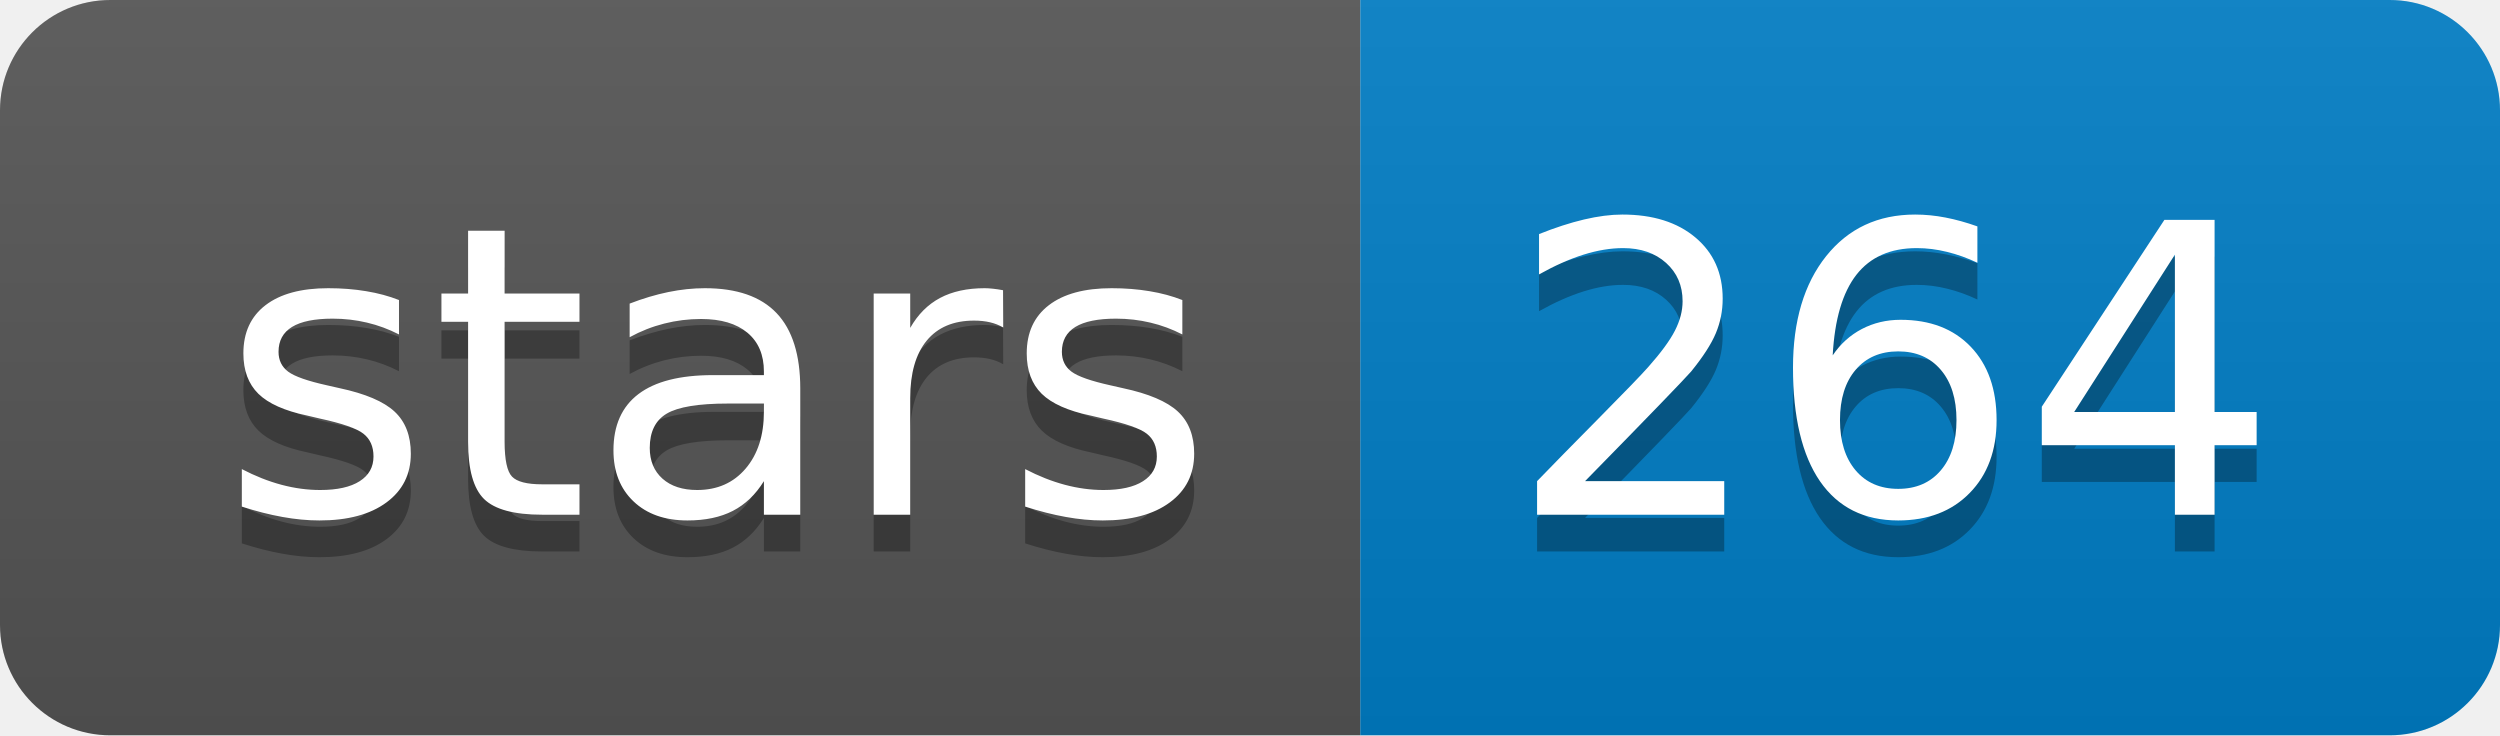
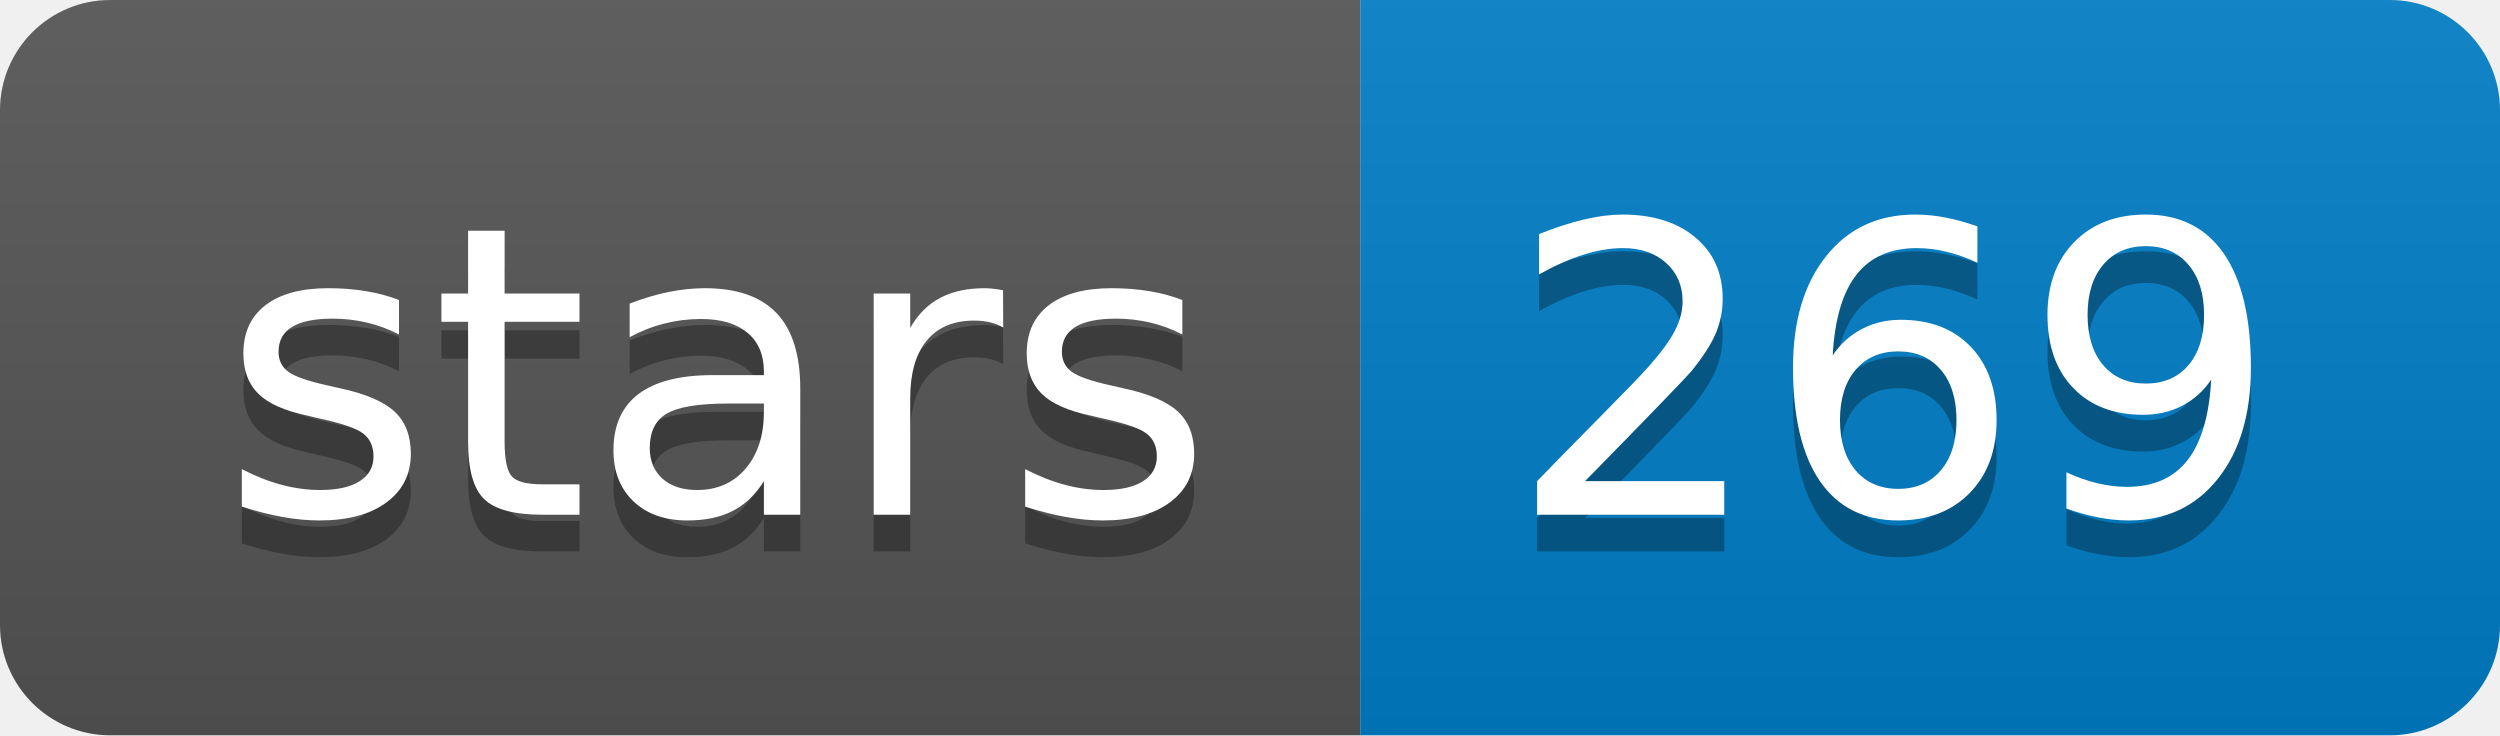
<svg xmlns="http://www.w3.org/2000/svg" xmlns:xlink="http://www.w3.org/1999/xlink" width="68" height="20">
  <linearGradient id="b" x2="0" y2="100%">
    <stop offset="0" stop-color="#bbb" stop-opacity=".1" />
    <stop offset="1" stop-opacity=".1" />
  </linearGradient>
  <clipPath id="a">
    <rect width="68" height="20" rx="3" fill="#fff" />
  </clipPath>
  <g clip-path="url(#a)">
    <path fill="#555" d="M0 0h37v20H0z" />
    <path fill="#007ec6" d="M37 0h31v20H37z" />
    <path fill="url(#b)" d="M0 0h68v20H0z" />
  </g>
  <g fill="#fff" text-anchor="middle" font-family="DejaVu Sans,Verdana,Geneva,sans-serif" font-size="110">
    <text x="195" y="150" fill="#010101" fill-opacity=".3" transform="scale(.1)" textLength="270">stars</text>
    <text x="195" y="140" transform="scale(.1)" textLength="270">stars</text>
-     <text x="515" y="150" fill="#010101" fill-opacity=".3" transform="scale(.1)" textLength="210">264</text>
-     <text x="515" y="140" transform="scale(.1)" textLength="210">264</text>
+     <text x="515" y="150" fill="#010101" fill-opacity=".3" transform="scale(.1)" textLength="210">269</text>
+     <text x="515" y="140" transform="scale(.1)" textLength="210">269</text>
  </g>
  <a target="_blank" xlink:href="https://github.com/ruanjue/wtdbg2">
    <path fill="rgba(0,0,0,0)" d="M0 0h37v20H0z" />
  </a>
  <a target="_blank" xlink:href="https://github.com/ruanjue/wtdbg2/stargazers">
    <path fill="rgba(0,0,0,0)" d="M37 0h31v20H37z" />
  </a>
</svg>
